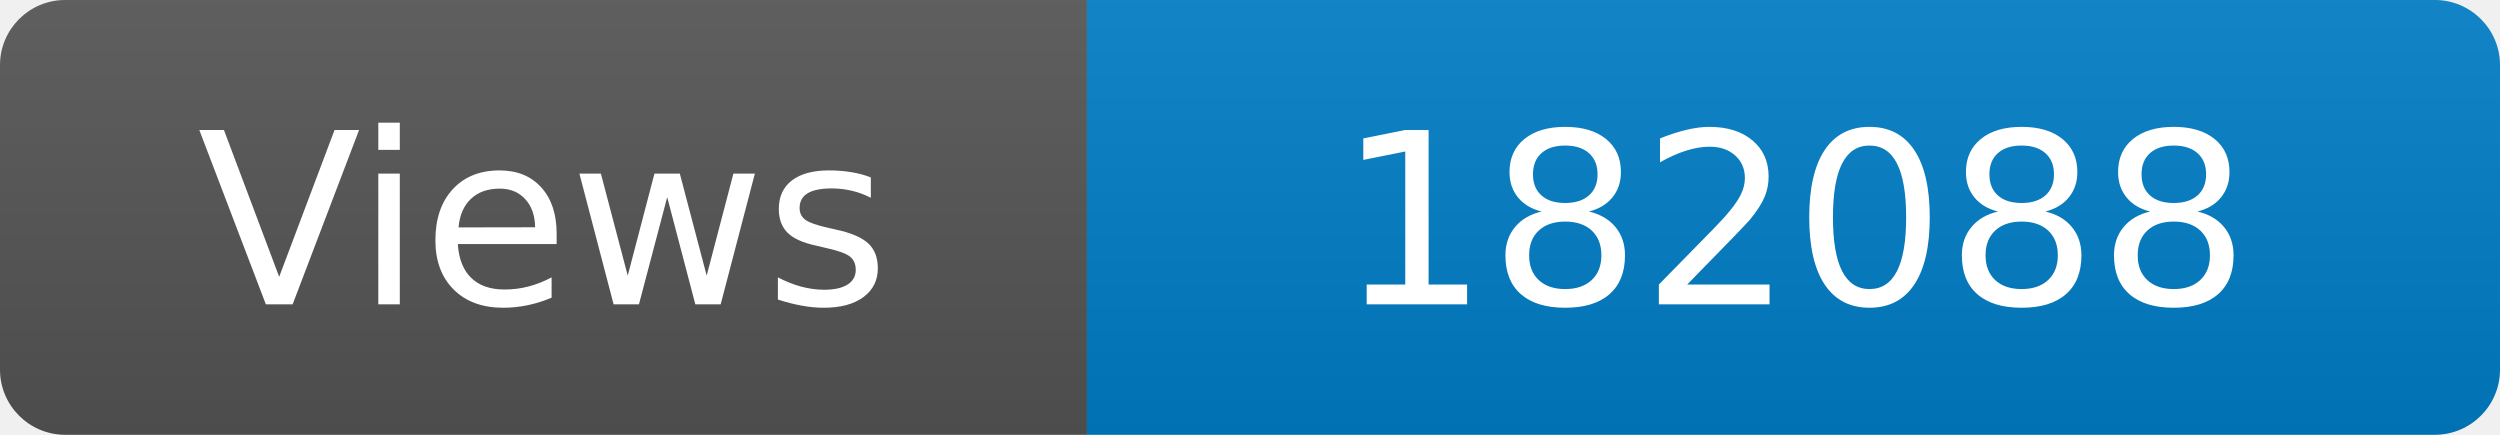
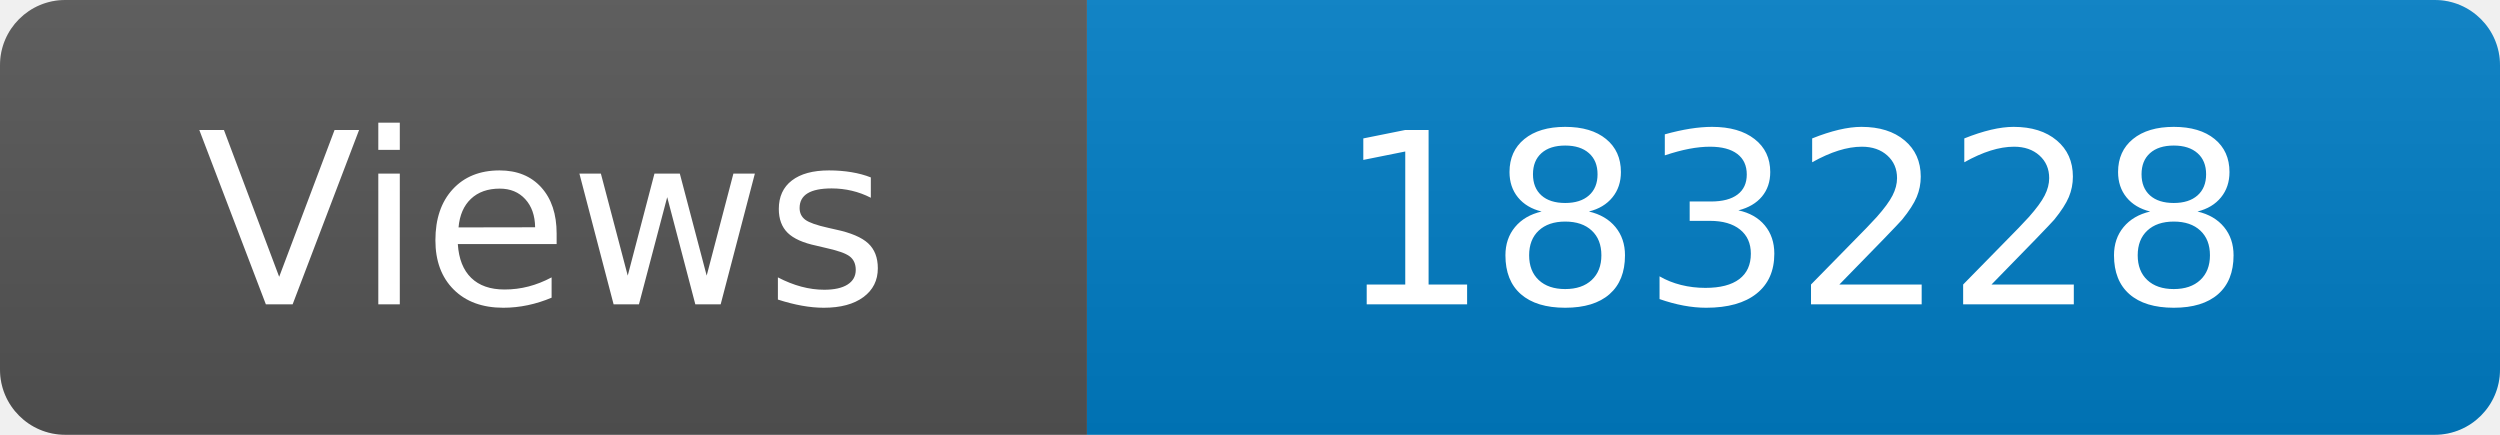
<svg xmlns="http://www.w3.org/2000/svg" width="115" height="20" role="img" aria-label="Maintained?: yes">
  <linearGradient id="s" x2="0" y2="100%">
    <stop offset="0" stop-color="#bbb" stop-opacity=".1" />
    <stop offset="1" stop-opacity=".1" />
  </linearGradient>
  <clipPath id="r">
    <rect width="115" height="20" rx="3" fill="#fff" />
  </clipPath>
  <g clip-path="url(#r)">
    <rect width="50" height="20" fill="#555" />
    <rect x="50" width="160" height="20" fill="#007ec6" />
    <rect width="115" height="20" fill="url(#s)" />
  </g>
  <g fill="#fff" text-anchor="middle" font-family="Verdana,Geneva,DejaVu Sans,sans-serif" font-size="110">
    <text x="250" y="140" transform="scale(.1)" fill="#fff">Views</text>
-     <text x="825" y="140" transform="scale(.1)" fill="#fff">182088</text>
+     <text x="825" y="140" transform="scale(.1)" fill="#fff">183228</text>
  </g>
</svg>
